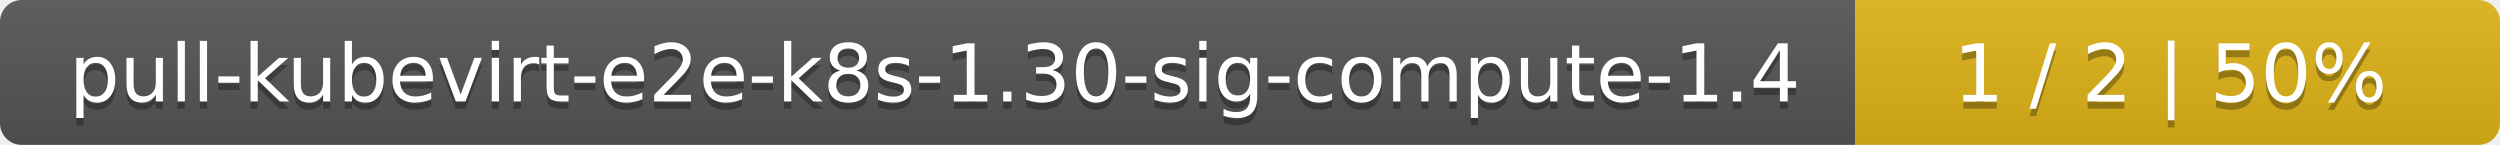
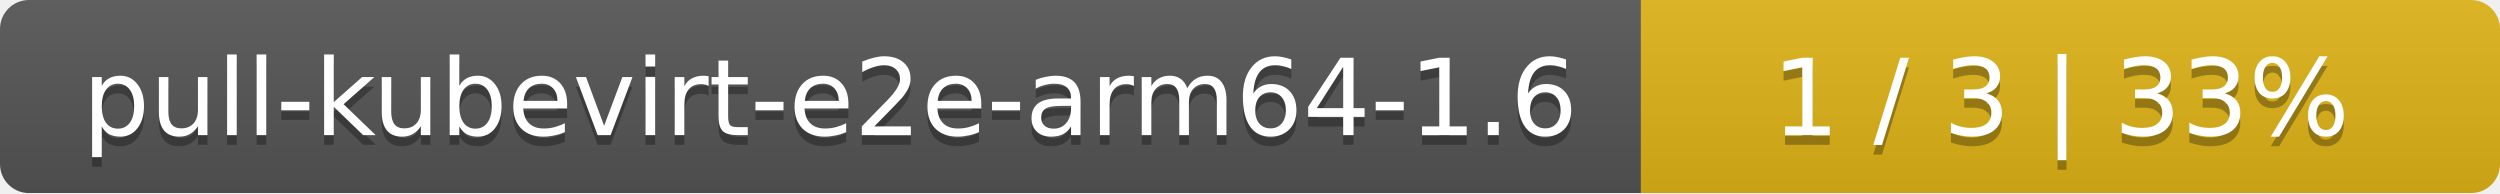
- <svg xmlns="http://www.w3.org/2000/svg" width="345" height="20">
+ <svg xmlns="http://www.w3.org/2000/svg" width="259" height="20">
  <linearGradient id="smooth" x2="0" y2="100%">
    <stop offset="0" stop-color="#bbb" stop-opacity=".1" />
    <stop offset="1" stop-opacity=".1" />
  </linearGradient>
  <mask id="round">
-     <rect width="345" height="20" rx="3" fill="#fff" />
+     <rect width="259" height="20" rx="3" fill="#fff" />
  </mask>
  <g mask="url(#round)">
-     <rect width="256" height="20" fill="#555" />
-     <rect x="256" width="89" height="20" fill="#dfb317" />
-     <rect width="345" height="20" fill="url(#smooth)" />
+     <rect width="170" height="20" fill="#555" />
+     <rect x="170" width="89" height="20" fill="#dfb317" />
+     <rect width="259" height="20" fill="url(#smooth)" />
  </g>
  <g fill="#fff" text-anchor="middle" font-family="DejaVu Sans,Verdana,Geneva,sans-serif" font-size="11">
-     <text x="129" y="15" fill="#010101" fill-opacity=".3">pull-kubevirt-e2e-k8s-1.30-sig-compute-1.4</text>
-     <text x="129" y="14">pull-kubevirt-e2e-k8s-1.30-sig-compute-1.4</text>
-     <text x="299.5" y="15" fill="#010101" fill-opacity=".3">1 / 2    |    50%</text>
-     <text x="299.5" y="14">1 / 2    |    50%</text>
+     <text x="86" y="15" fill="#010101" fill-opacity=".3">pull-kubevirt-e2e-arm64-1.6</text>
+     <text x="86" y="14">pull-kubevirt-e2e-arm64-1.6</text>
+     <text x="213.5" y="15" fill="#010101" fill-opacity=".3">1 / 3    |    33%</text>
+     <text x="213.5" y="14">1 / 3    |    33%</text>
  </g>
</svg>
